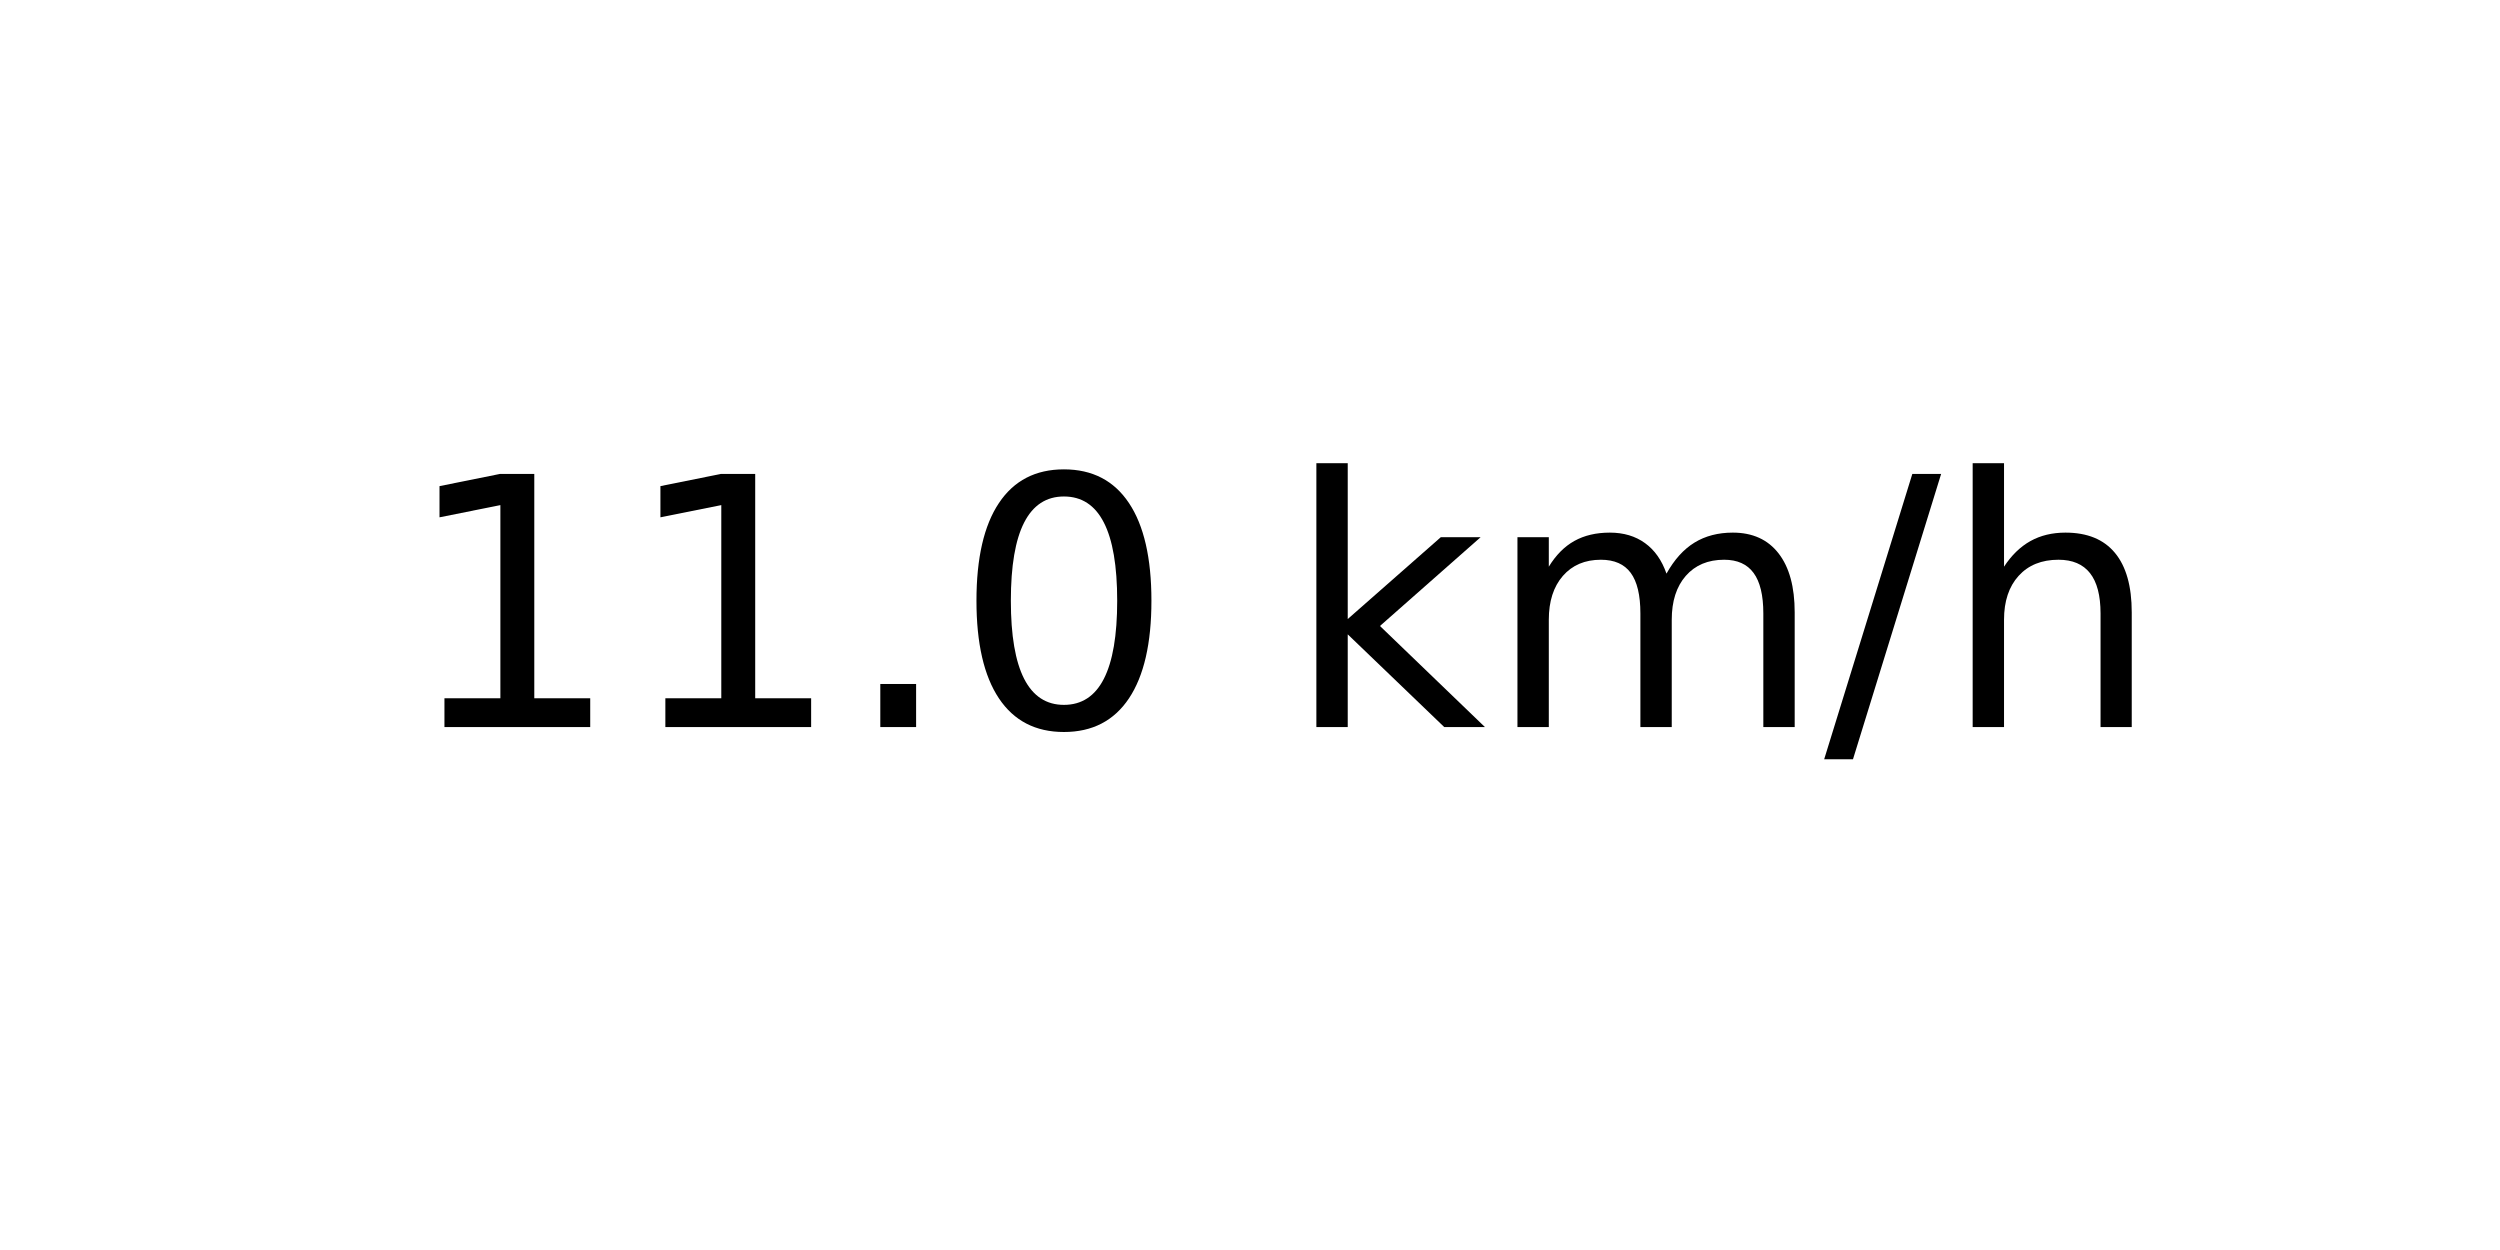
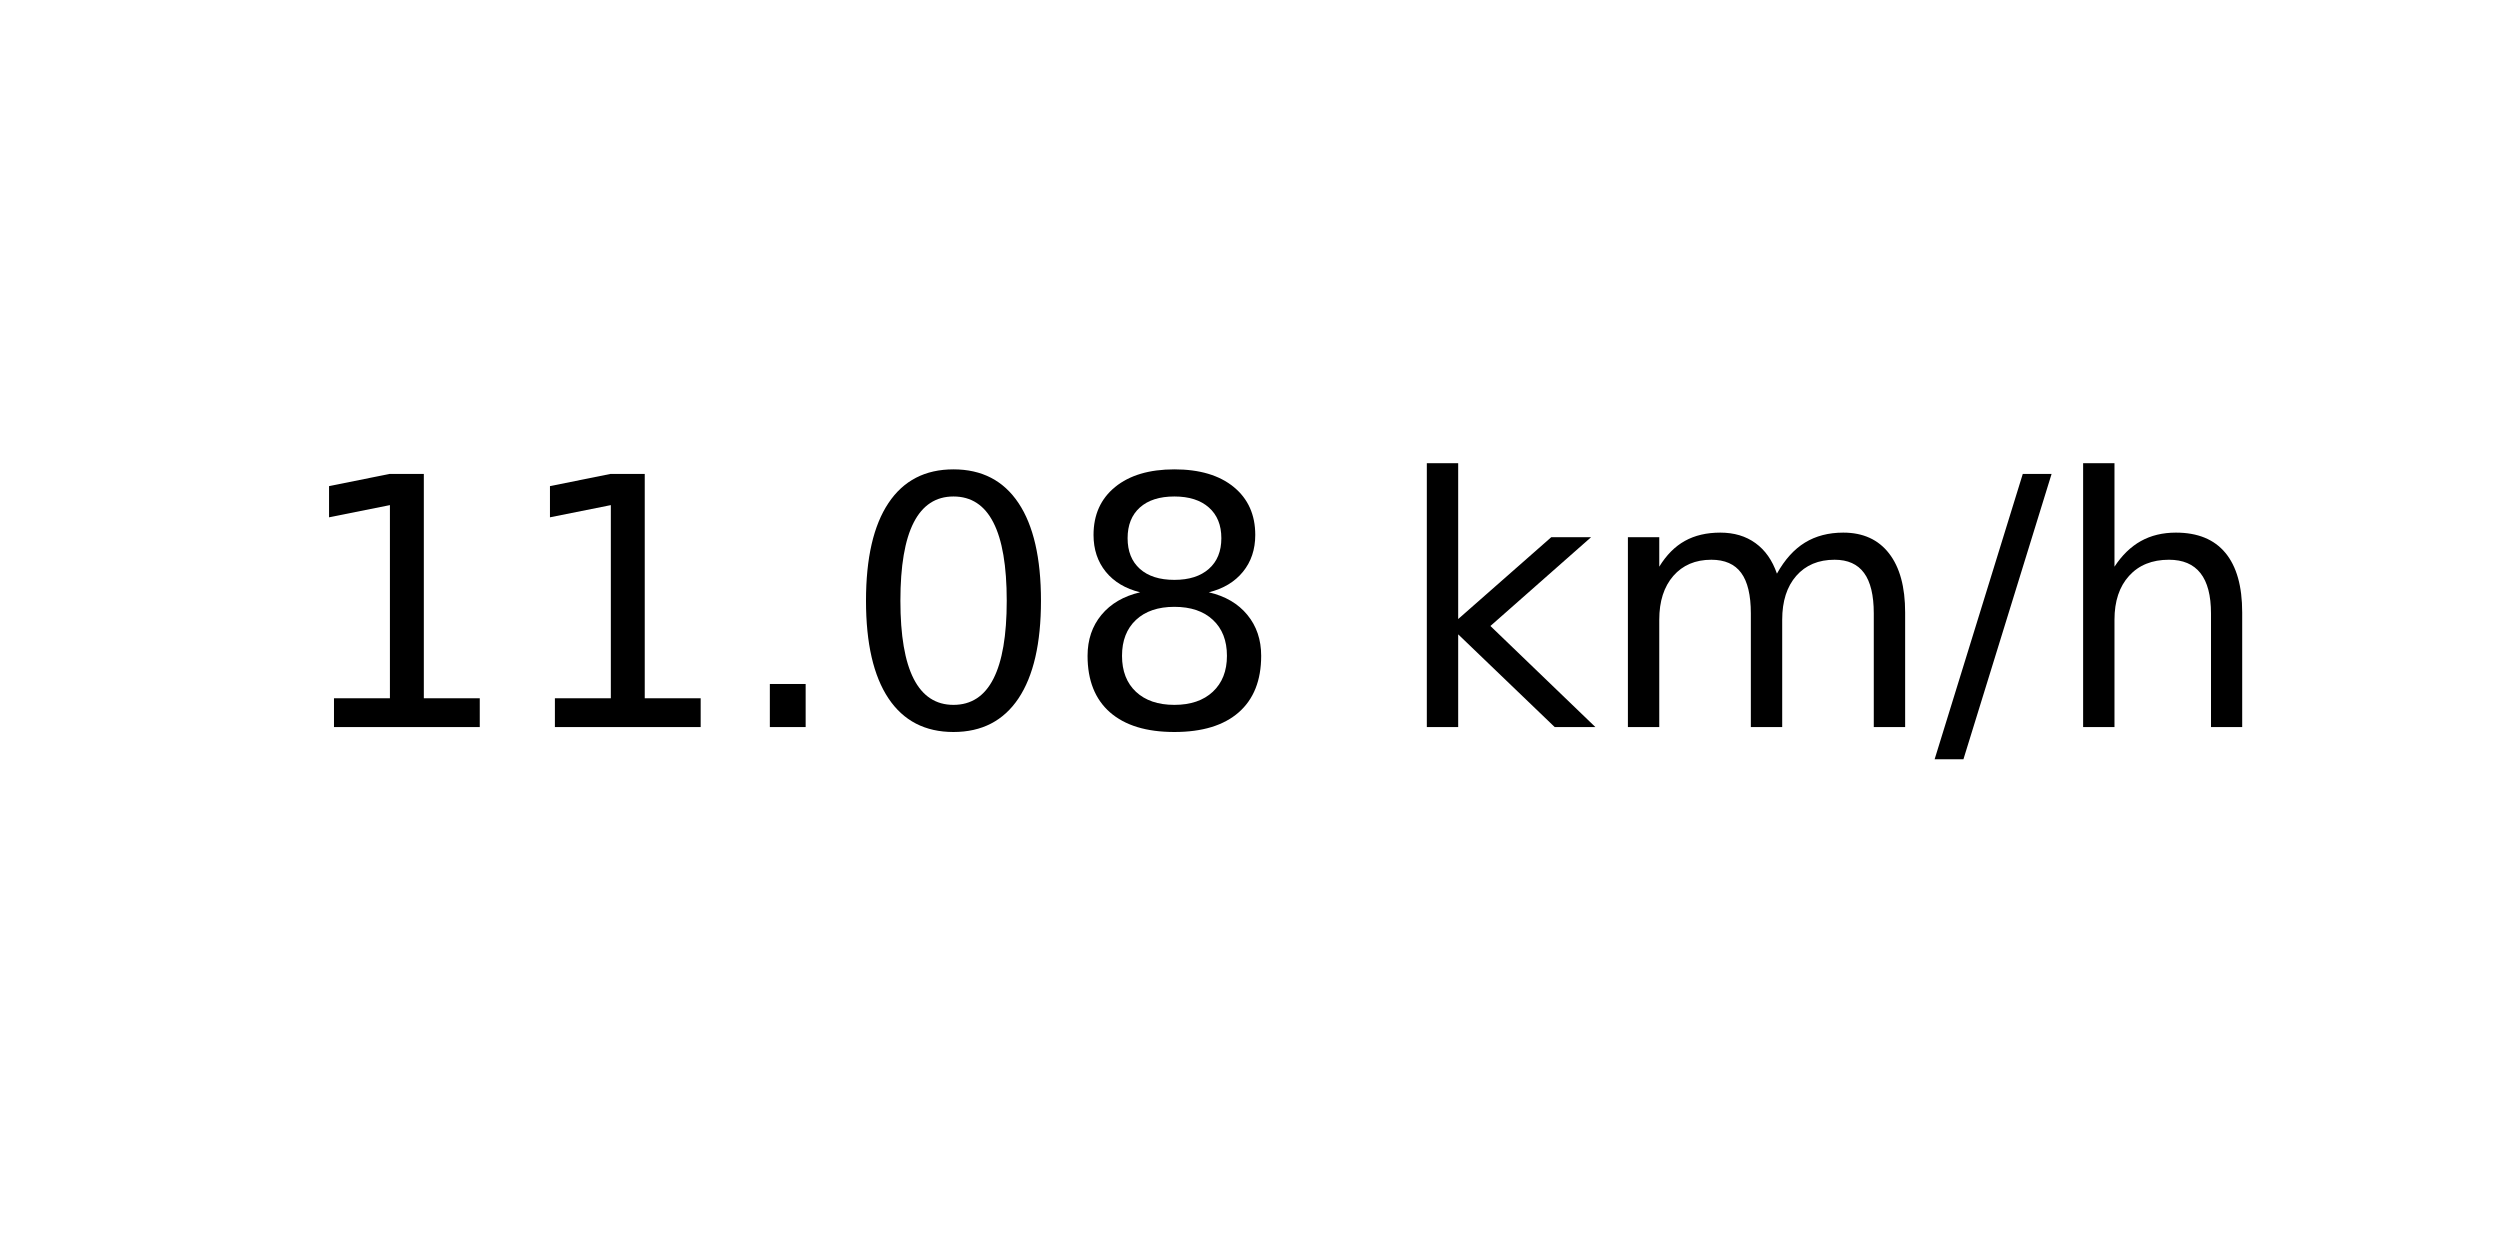
<svg xmlns="http://www.w3.org/2000/svg" xmlns:xlink="http://www.w3.org/1999/xlink" width="72pt" height="36pt" viewBox="0 0 72 36" version="1.1">
  <defs>
    <style type="text/css">*{stroke-linejoin: round; stroke-linecap: butt}</style>
  </defs>
  <g id="figure_1">
    <g id="axes_1">
      <g id="text_1">
-         <g transform="translate(11.55937 20.93937) scale(0.1 -0.1)">
+         <g transform="translate(8.378125 20.93937) scale(0.1 -0.1)">
          <defs>
            <path id="DejaVuSans-31" d="M 794 531  L 1825 531  L 1825 4091  L 703 3866  L 703 4441  L 1819 4666  L 2450 4666  L 2450 531  L 3481 531  L 3481 0  L 794 0  L 794 531  z " transform="scale(0.015625)" />
            <path id="DejaVuSans-2e" d="M 684 794  L 1344 794  L 1344 0  L 684 0  L 684 794  z " transform="scale(0.015625)" />
            <path id="DejaVuSans-30" d="M 2034 4250  Q 1547 4250 1301 3770  Q 1056 3291 1056 2328  Q 1056 1369 1301 889  Q 1547 409 2034 409  Q 2525 409 2770 889  Q 3016 1369 3016 2328  Q 3016 3291 2770 3770  Q 2525 4250 2034 4250  z M 2034 4750  Q 2819 4750 3233 4129  Q 3647 3509 3647 2328  Q 3647 1150 3233 529  Q 2819 -91 2034 -91  Q 1250 -91 836 529  Q 422 1150 422 2328  Q 422 3509 836 4129  Q 1250 4750 2034 4750  z " transform="scale(0.015625)" />
+             <path id="DejaVuSans-38" d="M 2034 2216  Q 1584 2216 1326 1975  Q 1069 1734 1069 1313  Q 1069 891 1326 650  Q 1584 409 2034 409  Q 2484 409 2743 651  Q 3003 894 3003 1313  Q 3003 1734 2745 1975  Q 2488 2216 2034 2216  z M 1403 2484  Q 997 2584 770 2862  Q 544 3141 544 3541  Q 544 4100 942 4425  Q 1341 4750 2034 4750  Q 2731 4750 3128 4425  Q 3525 4100 3525 3541  Q 3525 3141 3298 2862  Q 3072 2584 2669 2484  Q 3125 2378 3379 2068  Q 3634 1759 3634 1313  Q 3634 634 3220 271  Q 2806 -91 2034 -91  Q 1263 -91 848 271  Q 434 634 434 1313  Q 434 1759 690 2068  Q 947 2378 1403 2484  z M 1172 3481  Q 1172 3119 1398 2916  Q 1625 2713 2034 2713  Q 2441 2713 2670 2916  Q 2900 3119 2900 3481  Q 2900 3844 2670 4047  Q 2441 4250 2034 4250  Q 1625 4250 1398 4047  Q 1172 3844 1172 3481  z " transform="scale(0.015625)" />
            <path id="DejaVuSans-20" transform="scale(0.015625)" />
            <path id="DejaVuSans-6b" d="M 581 4863  L 1159 4863  L 1159 1991  L 2875 3500  L 3609 3500  L 1753 1863  L 3688 0  L 2938 0  L 1159 1709  L 1159 0  L 581 0  L 581 4863  z " transform="scale(0.015625)" />
            <path id="DejaVuSans-6d" d="M 3328 2828  Q 3544 3216 3844 3400  Q 4144 3584 4550 3584  Q 5097 3584 5394 3201  Q 5691 2819 5691 2113  L 5691 0  L 5113 0  L 5113 2094  Q 5113 2597 4934 2840  Q 4756 3084 4391 3084  Q 3944 3084 3684 2787  Q 3425 2491 3425 1978  L 3425 0  L 2847 0  L 2847 2094  Q 2847 2600 2669 2842  Q 2491 3084 2119 3084  Q 1678 3084 1418 2786  Q 1159 2488 1159 1978  L 1159 0  L 581 0  L 581 3500  L 1159 3500  L 1159 2956  Q 1356 3278 1631 3431  Q 1906 3584 2284 3584  Q 2666 3584 2933 3390  Q 3200 3197 3328 2828  z " transform="scale(0.015625)" />
            <path id="DejaVuSans-2f" d="M 1625 4666  L 2156 4666  L 531 -594  L 0 -594  L 1625 4666  z " transform="scale(0.015625)" />
            <path id="DejaVuSans-68" d="M 3513 2113  L 3513 0  L 2938 0  L 2938 2094  Q 2938 2591 2744 2837  Q 2550 3084 2163 3084  Q 1697 3084 1428 2787  Q 1159 2491 1159 1978  L 1159 0  L 581 0  L 581 4863  L 1159 4863  L 1159 2956  Q 1366 3272 1645 3428  Q 1925 3584 2291 3584  Q 2894 3584 3203 3211  Q 3513 2838 3513 2113  z " transform="scale(0.015625)" />
          </defs>
          <use xlink:href="#DejaVuSans-31" />
          <use xlink:href="#DejaVuSans-31" x="63.623" />
          <use xlink:href="#DejaVuSans-2e" x="127.246" />
          <use xlink:href="#DejaVuSans-30" x="159.033" />
-           <use xlink:href="#DejaVuSans-20" x="222.656" />
-           <use xlink:href="#DejaVuSans-6b" x="254.443" />
-           <use xlink:href="#DejaVuSans-6d" x="312.354" />
-           <use xlink:href="#DejaVuSans-2f" x="409.766" />
-           <use xlink:href="#DejaVuSans-68" x="443.457" />
+           <use xlink:href="#DejaVuSans-38" x="222.656" />
+           <use xlink:href="#DejaVuSans-20" x="286.279" />
+           <use xlink:href="#DejaVuSans-6b" x="318.066" />
+           <use xlink:href="#DejaVuSans-6d" x="375.977" />
+           <use xlink:href="#DejaVuSans-2f" x="473.389" />
+           <use xlink:href="#DejaVuSans-68" x="507.08" />
        </g>
      </g>
    </g>
  </g>
</svg>
